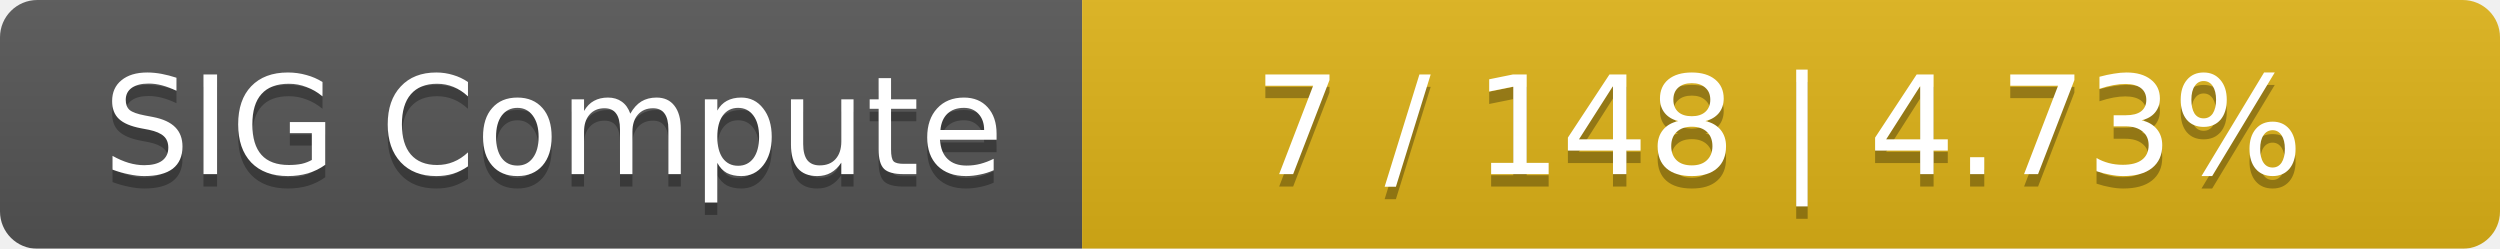
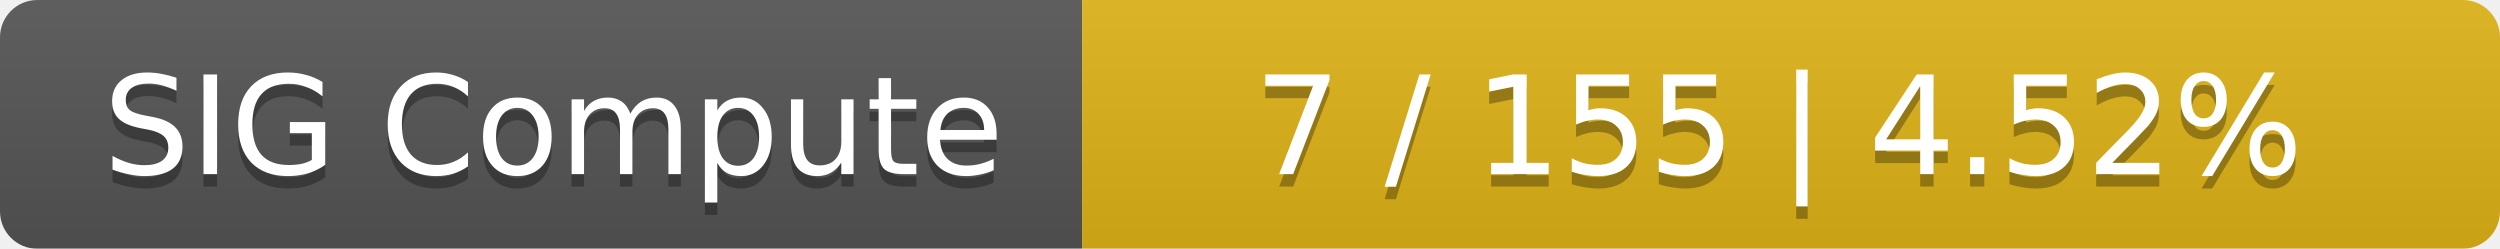
<svg xmlns="http://www.w3.org/2000/svg" width="201" height="20">
  <linearGradient id="smooth" x2="0" y2="100%">
    <stop offset="0" stop-color="#bbb" stop-opacity=".1" />
    <stop offset="1" stop-opacity=".1" />
  </linearGradient>
  <mask id="round">
    <rect width="201" height="20" rx="3" fill="#fff" />
  </mask>
  <g mask="url(#round)">
    <rect width="87" height="20" fill="#555" />
    <rect x="87" width="114" height="20" fill="#dfb317" />
    <rect width="201" height="20" fill="url(#smooth)" />
  </g>
  <g fill="#fff" text-anchor="middle" font-family="DejaVu Sans,Verdana,Geneva,sans-serif" font-size="11">
    <text x="44.5" y="15" fill="#010101" fill-opacity=".3">SIG Compute</text>
    <text x="44.5" y="14">SIG Compute</text>
-     <text x="143" y="15" fill="#010101" fill-opacity=".3">7 / 148    |    4.73%</text>
-     <text x="143" y="14">7 / 148    |    4.73%</text>
+     <text x="143" y="15" fill="#010101" fill-opacity=".3">7 / 155    |    4.52%</text>
+     <text x="143" y="14">7 / 155    |    4.52%</text>
  </g>
</svg>
